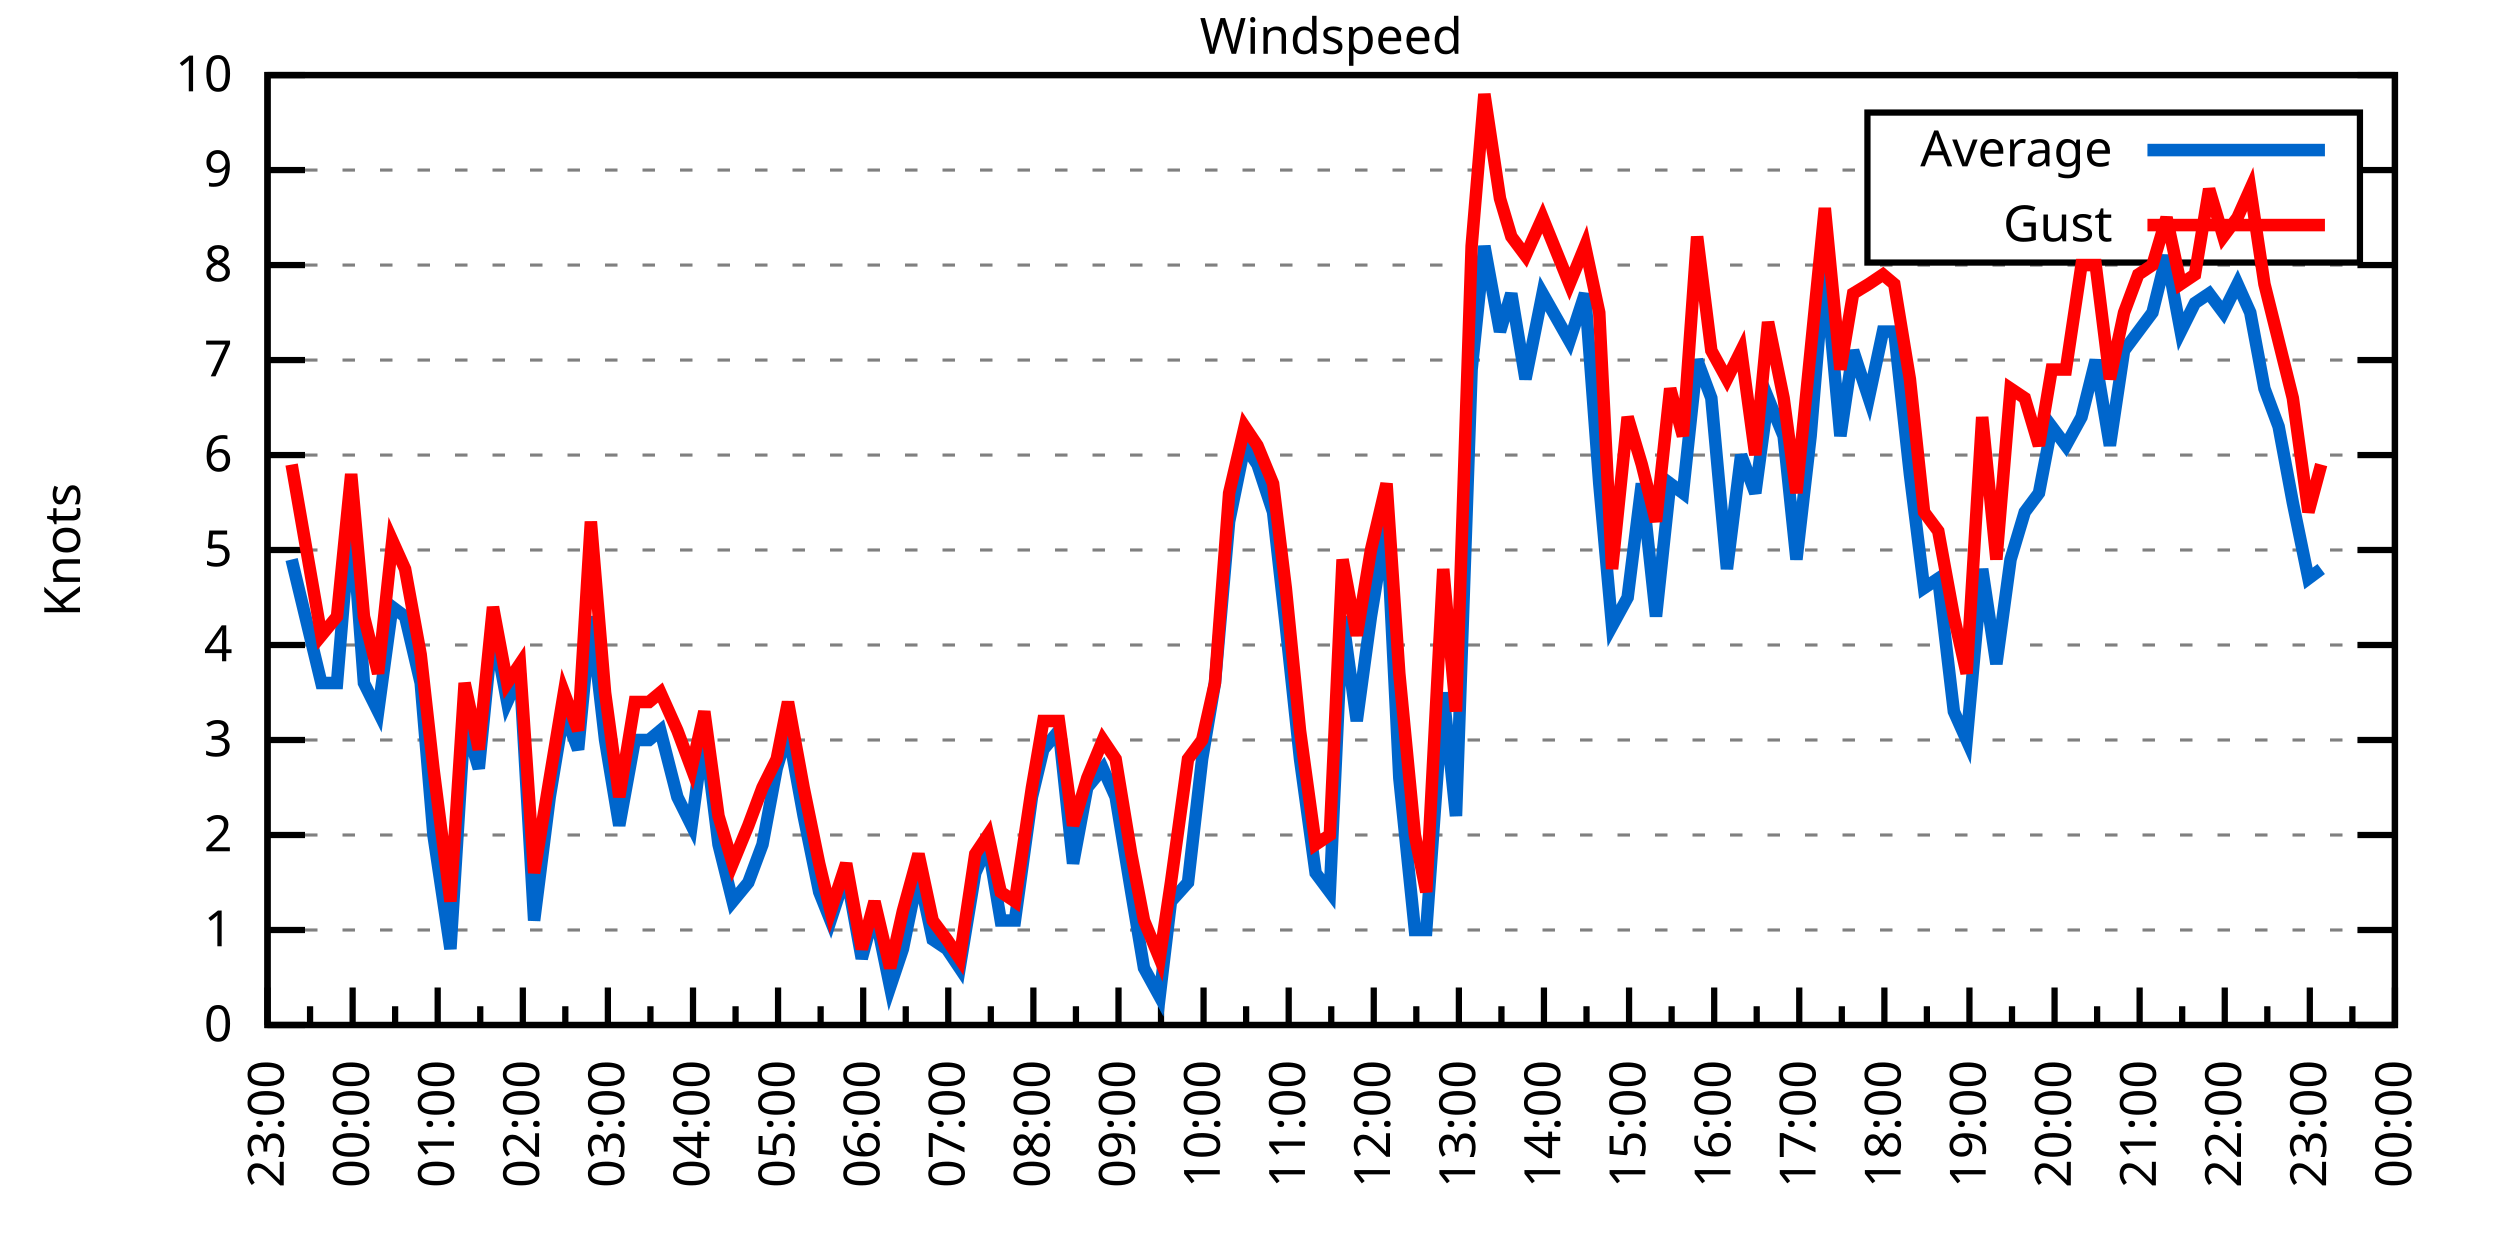
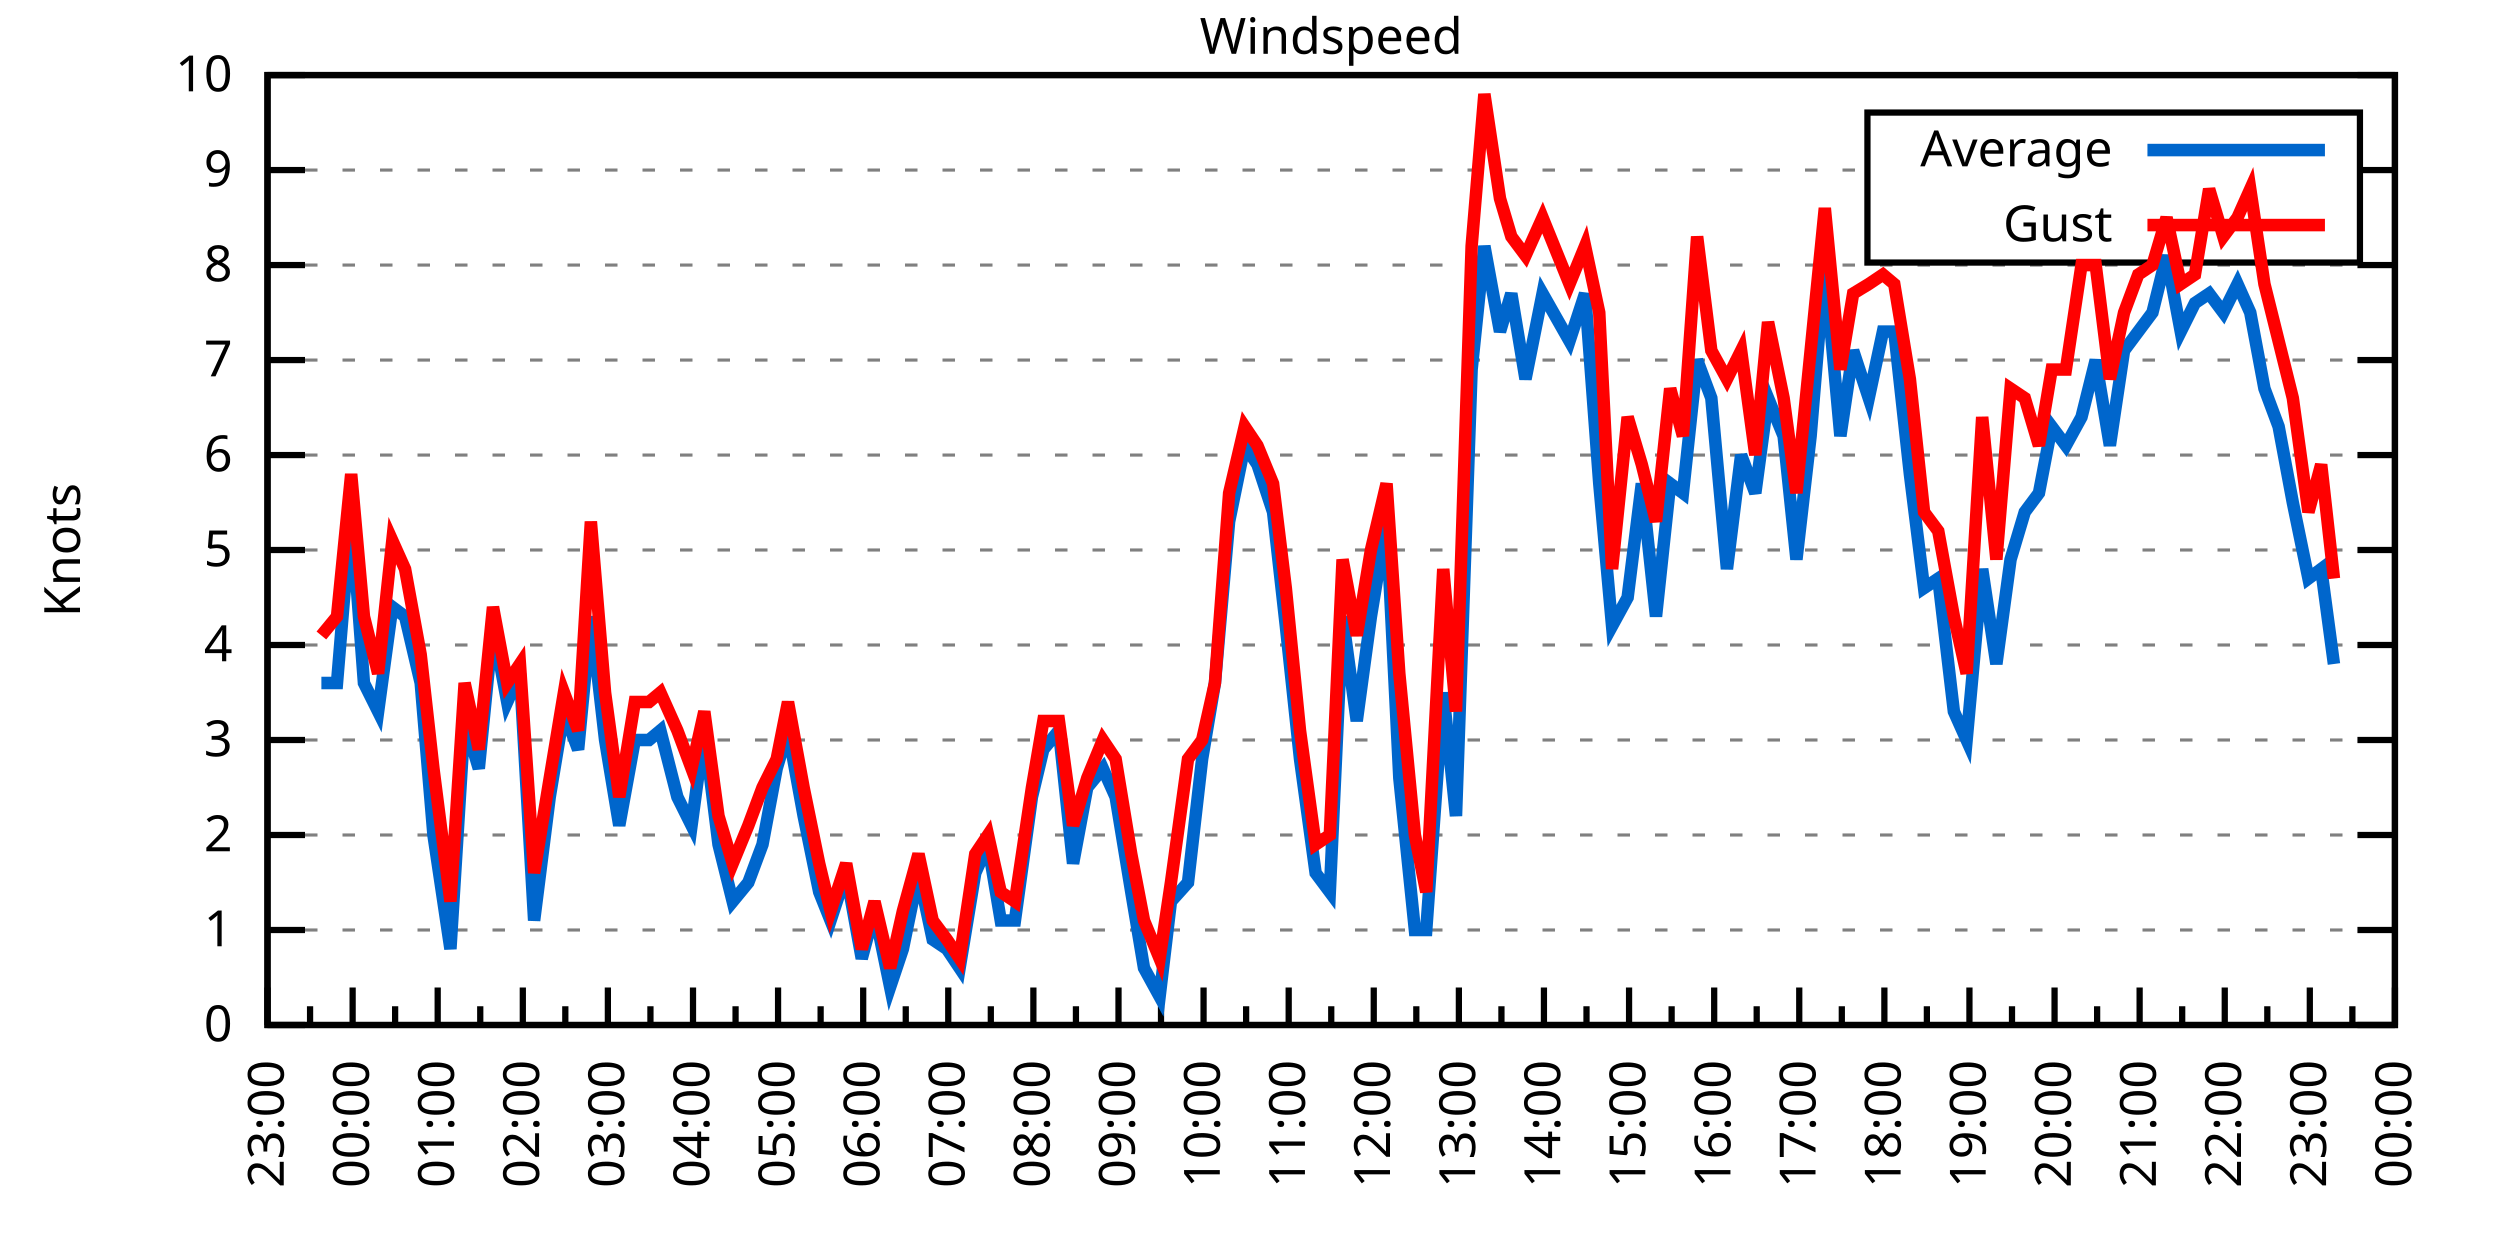
<svg xmlns="http://www.w3.org/2000/svg" xmlns:xlink="http://www.w3.org/1999/xlink" width="400" height="200" viewBox="0 0 400 200">
  <g id="gnuplot_canvas">
    <rect x="0" y="0" width="400" height="200" fill="none" />
    <defs>
      <circle id="gpDot" r="0.5" stroke-width="0.5" stroke="currentColor" />
      <path id="gpPt0" stroke-width="0.333" stroke="currentColor" d="M-1,0 h2 M0,-1 v2" />
      <path id="gpPt1" stroke-width="0.333" stroke="currentColor" d="M-1,-1 L1,1 M1,-1 L-1,1" />
      <path id="gpPt2" stroke-width="0.333" stroke="currentColor" d="M-1,0 L1,0 M0,-1 L0,1 M-1,-1 L1,1 M-1,1 L1,-1" />
      <rect id="gpPt3" stroke-width="0.333" stroke="currentColor" x="-1" y="-1" width="2" height="2" />
      <rect id="gpPt4" stroke-width="0.333" stroke="currentColor" fill="currentColor" x="-1" y="-1" width="2" height="2" />
      <circle id="gpPt5" stroke-width="0.333" stroke="currentColor" cx="0" cy="0" r="1" />
      <use xlink:href="#gpPt5" id="gpPt6" fill="currentColor" stroke="none" />
      <path id="gpPt7" stroke-width="0.333" stroke="currentColor" d="M0,-1.33 L-1.33,0.67 L1.33,0.67 z" />
      <use xlink:href="#gpPt7" id="gpPt8" fill="currentColor" stroke="none" />
      <use xlink:href="#gpPt7" id="gpPt9" stroke="currentColor" transform="rotate(180)" />
      <use xlink:href="#gpPt9" id="gpPt10" fill="currentColor" stroke="none" />
      <use xlink:href="#gpPt3" id="gpPt11" stroke="currentColor" transform="rotate(45)" />
      <use xlink:href="#gpPt11" id="gpPt12" fill="currentColor" stroke="none" />
      <path id="gpPt13" stroke-width="0.333" stroke="currentColor" d="M0,1.330 L1.265,0.411 L0.782,-1.067 L-0.782,-1.076 L-1.265,0.411 z" />
      <use xlink:href="#gpPt13" id="gpPt14" fill="currentColor" stroke="none" />
      <filter id="textbox" filterUnits="objectBoundingBox" x="0" y="0" height="1" width="1">
        <feFlood flood-color="white" flood-opacity="1" result="bgnd" />
        <feComposite in="SourceGraphic" in2="bgnd" operator="atop" />
      </filter>
      <filter id="greybox" filterUnits="objectBoundingBox" x="0" y="0" height="1" width="1">
        <feFlood flood-color="lightgrey" flood-opacity="1" result="grey" />
        <feComposite in="SourceGraphic" in2="grey" operator="atop" />
      </filter>
    </defs>
    <g fill="none" color="white" stroke="currentColor" stroke-width="1.00" stroke-linecap="butt" stroke-linejoin="miter">
</g>
    <g fill="none" color="black" stroke="currentColor" stroke-width="1.00" stroke-linecap="butt" stroke-linejoin="miter">
      <g stroke="none" shape-rendering="crispEdges">
        <polygon fill="rgb(255, 255, 255)" points="42.80,164.00 383.18,164.00 383.18,12.02 42.80,12.02 " />
      </g>
    </g>
    <g fill="none" color="black" stroke="currentColor" stroke-width="1.00" stroke-linecap="butt" stroke-linejoin="miter">
</g>
    <g fill="none" color="black" stroke="black" stroke-width="0.50" stroke-linecap="butt" stroke-linejoin="miter">
</g>
    <g fill="none" color="gray" stroke="currentColor" stroke-width="0.50" stroke-linecap="butt" stroke-linejoin="miter">
      <path stroke="gray" stroke-dasharray="2,4" class="gridline" d="M42.80,164.00 L383.19,164.00  " />
    </g>
    <g fill="none" color="gray" stroke="gray" stroke-width="1.00" stroke-linecap="butt" stroke-linejoin="miter">
</g>
    <g fill="none" color="black" stroke="currentColor" stroke-width="1.00" stroke-linecap="butt" stroke-linejoin="miter">
      <path stroke="black" d="M42.80,164.00 L48.80,164.00 M383.19,164.00 L377.19,164.00  " />
      <g transform="translate(37.20,166.60)" stroke="none" fill="black" font-family="Sans" font-size="8.00" text-anchor="end">
        <text>
          <tspan font-family="Sans"> 0</tspan>
        </text>
      </g>
    </g>
    <g fill="none" color="black" stroke="currentColor" stroke-width="1.00" stroke-linecap="butt" stroke-linejoin="miter">
</g>
    <g fill="none" color="black" stroke="black" stroke-width="0.50" stroke-linecap="butt" stroke-linejoin="miter">
</g>
    <g fill="none" color="gray" stroke="currentColor" stroke-width="0.50" stroke-linecap="butt" stroke-linejoin="miter">
      <path stroke="gray" stroke-dasharray="2,4" class="gridline" d="M42.80,148.80 L383.19,148.80  " />
    </g>
    <g fill="none" color="gray" stroke="gray" stroke-width="1.00" stroke-linecap="butt" stroke-linejoin="miter">
</g>
    <g fill="none" color="black" stroke="currentColor" stroke-width="1.00" stroke-linecap="butt" stroke-linejoin="miter">
      <path stroke="black" d="M42.80,148.80 L48.80,148.80 M383.19,148.80 L377.19,148.80  " />
      <g transform="translate(37.20,151.40)" stroke="none" fill="black" font-family="Sans" font-size="8.00" text-anchor="end">
        <text>
          <tspan font-family="Sans"> 1</tspan>
        </text>
      </g>
    </g>
    <g fill="none" color="black" stroke="currentColor" stroke-width="1.00" stroke-linecap="butt" stroke-linejoin="miter">
</g>
    <g fill="none" color="black" stroke="black" stroke-width="0.50" stroke-linecap="butt" stroke-linejoin="miter">
</g>
    <g fill="none" color="gray" stroke="currentColor" stroke-width="0.50" stroke-linecap="butt" stroke-linejoin="miter">
      <path stroke="gray" stroke-dasharray="2,4" class="gridline" d="M42.80,133.60 L383.19,133.60  " />
    </g>
    <g fill="none" color="gray" stroke="gray" stroke-width="1.00" stroke-linecap="butt" stroke-linejoin="miter">
</g>
    <g fill="none" color="black" stroke="currentColor" stroke-width="1.00" stroke-linecap="butt" stroke-linejoin="miter">
      <path stroke="black" d="M42.80,133.60 L48.80,133.60 M383.19,133.60 L377.19,133.60  " />
      <g transform="translate(37.20,136.20)" stroke="none" fill="black" font-family="Sans" font-size="8.00" text-anchor="end">
        <text>
          <tspan font-family="Sans"> 2</tspan>
        </text>
      </g>
    </g>
    <g fill="none" color="black" stroke="currentColor" stroke-width="1.00" stroke-linecap="butt" stroke-linejoin="miter">
</g>
    <g fill="none" color="black" stroke="black" stroke-width="0.50" stroke-linecap="butt" stroke-linejoin="miter">
</g>
    <g fill="none" color="gray" stroke="currentColor" stroke-width="0.50" stroke-linecap="butt" stroke-linejoin="miter">
      <path stroke="gray" stroke-dasharray="2,4" class="gridline" d="M42.80,118.40 L383.19,118.40  " />
    </g>
    <g fill="none" color="gray" stroke="gray" stroke-width="1.00" stroke-linecap="butt" stroke-linejoin="miter">
</g>
    <g fill="none" color="black" stroke="currentColor" stroke-width="1.00" stroke-linecap="butt" stroke-linejoin="miter">
      <path stroke="black" d="M42.80,118.40 L48.80,118.40 M383.19,118.40 L377.19,118.40  " />
      <g transform="translate(37.20,121.00)" stroke="none" fill="black" font-family="Sans" font-size="8.00" text-anchor="end">
        <text>
          <tspan font-family="Sans"> 3</tspan>
        </text>
      </g>
    </g>
    <g fill="none" color="black" stroke="currentColor" stroke-width="1.00" stroke-linecap="butt" stroke-linejoin="miter">
</g>
    <g fill="none" color="black" stroke="black" stroke-width="0.50" stroke-linecap="butt" stroke-linejoin="miter">
</g>
    <g fill="none" color="gray" stroke="currentColor" stroke-width="0.50" stroke-linecap="butt" stroke-linejoin="miter">
      <path stroke="gray" stroke-dasharray="2,4" class="gridline" d="M42.80,103.20 L383.19,103.20  " />
    </g>
    <g fill="none" color="gray" stroke="gray" stroke-width="1.00" stroke-linecap="butt" stroke-linejoin="miter">
</g>
    <g fill="none" color="black" stroke="currentColor" stroke-width="1.00" stroke-linecap="butt" stroke-linejoin="miter">
      <path stroke="black" d="M42.80,103.20 L48.80,103.20 M383.19,103.20 L377.19,103.20  " />
      <g transform="translate(37.20,105.80)" stroke="none" fill="black" font-family="Sans" font-size="8.00" text-anchor="end">
        <text>
          <tspan font-family="Sans"> 4</tspan>
        </text>
      </g>
    </g>
    <g fill="none" color="black" stroke="currentColor" stroke-width="1.00" stroke-linecap="butt" stroke-linejoin="miter">
</g>
    <g fill="none" color="black" stroke="black" stroke-width="0.50" stroke-linecap="butt" stroke-linejoin="miter">
</g>
    <g fill="none" color="gray" stroke="currentColor" stroke-width="0.50" stroke-linecap="butt" stroke-linejoin="miter">
      <path stroke="gray" stroke-dasharray="2,4" class="gridline" d="M42.80,88.00 L383.19,88.00  " />
    </g>
    <g fill="none" color="gray" stroke="gray" stroke-width="1.00" stroke-linecap="butt" stroke-linejoin="miter">
</g>
    <g fill="none" color="black" stroke="currentColor" stroke-width="1.00" stroke-linecap="butt" stroke-linejoin="miter">
      <path stroke="black" d="M42.80,88.00 L48.80,88.00 M383.19,88.00 L377.19,88.00  " />
      <g transform="translate(37.20,90.60)" stroke="none" fill="black" font-family="Sans" font-size="8.00" text-anchor="end">
        <text>
          <tspan font-family="Sans"> 5</tspan>
        </text>
      </g>
    </g>
    <g fill="none" color="black" stroke="currentColor" stroke-width="1.00" stroke-linecap="butt" stroke-linejoin="miter">
</g>
    <g fill="none" color="black" stroke="black" stroke-width="0.50" stroke-linecap="butt" stroke-linejoin="miter">
</g>
    <g fill="none" color="gray" stroke="currentColor" stroke-width="0.50" stroke-linecap="butt" stroke-linejoin="miter">
      <path stroke="gray" stroke-dasharray="2,4" class="gridline" d="M42.80,72.81 L383.19,72.81  " />
    </g>
    <g fill="none" color="gray" stroke="gray" stroke-width="1.00" stroke-linecap="butt" stroke-linejoin="miter">
</g>
    <g fill="none" color="black" stroke="currentColor" stroke-width="1.00" stroke-linecap="butt" stroke-linejoin="miter">
      <path stroke="black" d="M42.80,72.81 L48.80,72.81 M383.19,72.81 L377.19,72.81  " />
      <g transform="translate(37.20,75.41)" stroke="none" fill="black" font-family="Sans" font-size="8.00" text-anchor="end">
        <text>
          <tspan font-family="Sans"> 6</tspan>
        </text>
      </g>
    </g>
    <g fill="none" color="black" stroke="currentColor" stroke-width="1.00" stroke-linecap="butt" stroke-linejoin="miter">
</g>
    <g fill="none" color="black" stroke="black" stroke-width="0.50" stroke-linecap="butt" stroke-linejoin="miter">
</g>
    <g fill="none" color="gray" stroke="currentColor" stroke-width="0.50" stroke-linecap="butt" stroke-linejoin="miter">
      <path stroke="gray" stroke-dasharray="2,4" class="gridline" d="M42.80,57.61 L383.19,57.61  " />
    </g>
    <g fill="none" color="gray" stroke="gray" stroke-width="1.00" stroke-linecap="butt" stroke-linejoin="miter">
</g>
    <g fill="none" color="black" stroke="currentColor" stroke-width="1.00" stroke-linecap="butt" stroke-linejoin="miter">
      <path stroke="black" d="M42.80,57.61 L48.80,57.61 M383.19,57.61 L377.19,57.61  " />
      <g transform="translate(37.20,60.21)" stroke="none" fill="black" font-family="Sans" font-size="8.00" text-anchor="end">
        <text>
          <tspan font-family="Sans"> 7</tspan>
        </text>
      </g>
    </g>
    <g fill="none" color="black" stroke="currentColor" stroke-width="1.00" stroke-linecap="butt" stroke-linejoin="miter">
</g>
    <g fill="none" color="black" stroke="black" stroke-width="0.50" stroke-linecap="butt" stroke-linejoin="miter">
</g>
    <g fill="none" color="gray" stroke="currentColor" stroke-width="0.50" stroke-linecap="butt" stroke-linejoin="miter">
      <path stroke="gray" stroke-dasharray="2,4" class="gridline" d="M42.80,42.41 L383.19,42.41  " />
    </g>
    <g fill="none" color="gray" stroke="gray" stroke-width="1.00" stroke-linecap="butt" stroke-linejoin="miter">
</g>
    <g fill="none" color="black" stroke="currentColor" stroke-width="1.00" stroke-linecap="butt" stroke-linejoin="miter">
      <path stroke="black" d="M42.80,42.41 L48.80,42.41 M383.19,42.41 L377.19,42.41  " />
      <g transform="translate(37.20,45.01)" stroke="none" fill="black" font-family="Sans" font-size="8.00" text-anchor="end">
        <text>
          <tspan font-family="Sans"> 8</tspan>
        </text>
      </g>
    </g>
    <g fill="none" color="black" stroke="currentColor" stroke-width="1.00" stroke-linecap="butt" stroke-linejoin="miter">
</g>
    <g fill="none" color="black" stroke="black" stroke-width="0.50" stroke-linecap="butt" stroke-linejoin="miter">
</g>
    <g fill="none" color="gray" stroke="currentColor" stroke-width="0.50" stroke-linecap="butt" stroke-linejoin="miter">
      <path stroke="gray" stroke-dasharray="2,4" class="gridline" d="M42.80,27.21 L298.79,27.21 M377.59,27.21 L383.19,27.21  " />
    </g>
    <g fill="none" color="gray" stroke="gray" stroke-width="1.00" stroke-linecap="butt" stroke-linejoin="miter">
</g>
    <g fill="none" color="black" stroke="currentColor" stroke-width="1.00" stroke-linecap="butt" stroke-linejoin="miter">
      <path stroke="black" d="M42.80,27.21 L48.80,27.21 M383.19,27.21 L377.19,27.21  " />
      <g transform="translate(37.20,29.81)" stroke="none" fill="black" font-family="Sans" font-size="8.00" text-anchor="end">
        <text>
          <tspan font-family="Sans"> 9</tspan>
        </text>
      </g>
    </g>
    <g fill="none" color="black" stroke="currentColor" stroke-width="1.00" stroke-linecap="butt" stroke-linejoin="miter">
</g>
    <g fill="none" color="black" stroke="black" stroke-width="0.50" stroke-linecap="butt" stroke-linejoin="miter">
</g>
    <g fill="none" color="gray" stroke="currentColor" stroke-width="0.50" stroke-linecap="butt" stroke-linejoin="miter">
      <path stroke="gray" stroke-dasharray="2,4" class="gridline" d="M42.80,12.01 L383.19,12.01  " />
    </g>
    <g fill="none" color="gray" stroke="gray" stroke-width="1.00" stroke-linecap="butt" stroke-linejoin="miter">
</g>
    <g fill="none" color="black" stroke="currentColor" stroke-width="1.00" stroke-linecap="butt" stroke-linejoin="miter">
      <path stroke="black" d="M42.80,12.01 L48.80,12.01 M383.19,12.01 L377.19,12.01  " />
      <g transform="translate(37.20,14.61)" stroke="none" fill="black" font-family="Sans" font-size="8.00" text-anchor="end">
        <text>
          <tspan font-family="Sans"> 10</tspan>
        </text>
      </g>
    </g>
    <g fill="none" color="black" stroke="currentColor" stroke-width="1.00" stroke-linecap="butt" stroke-linejoin="miter">
      <path stroke="black" d="M42.80,164.00 L42.80,158.00  " />
      <g transform="translate(45.40,169.60) rotate(270)" stroke="none" fill="black" font-family="Sans" font-size="8.00" text-anchor="end">
        <text>
          <tspan font-family="Sans">23:00</tspan>
        </text>
      </g>
    </g>
    <g fill="none" color="black" stroke="currentColor" stroke-width="1.00" stroke-linecap="butt" stroke-linejoin="miter">
      <path stroke="black" d="M49.61,164.00 L49.61,161.00 M56.42,164.00 L56.42,158.00  " />
      <g transform="translate(59.02,169.60) rotate(270)" stroke="none" fill="black" font-family="Sans" font-size="8.00" text-anchor="end">
        <text>
          <tspan font-family="Sans">00:00</tspan>
        </text>
      </g>
    </g>
    <g fill="none" color="black" stroke="currentColor" stroke-width="1.00" stroke-linecap="butt" stroke-linejoin="miter">
      <path stroke="black" d="M63.22,164.00 L63.22,161.00 M70.03,164.00 L70.03,158.00  " />
      <g transform="translate(72.63,169.60) rotate(270)" stroke="none" fill="black" font-family="Sans" font-size="8.00" text-anchor="end">
        <text>
          <tspan font-family="Sans">01:00</tspan>
        </text>
      </g>
    </g>
    <g fill="none" color="black" stroke="currentColor" stroke-width="1.00" stroke-linecap="butt" stroke-linejoin="miter">
      <path stroke="black" d="M76.84,164.00 L76.84,161.00 M83.65,164.00 L83.65,158.00  " />
      <g transform="translate(86.25,169.60) rotate(270)" stroke="none" fill="black" font-family="Sans" font-size="8.00" text-anchor="end">
        <text>
          <tspan font-family="Sans">02:00</tspan>
        </text>
      </g>
    </g>
    <g fill="none" color="black" stroke="currentColor" stroke-width="1.00" stroke-linecap="butt" stroke-linejoin="miter">
      <path stroke="black" d="M90.45,164.00 L90.45,161.00 M97.26,164.00 L97.26,158.00  " />
      <g transform="translate(99.86,169.60) rotate(270)" stroke="none" fill="black" font-family="Sans" font-size="8.00" text-anchor="end">
        <text>
          <tspan font-family="Sans">03:00</tspan>
        </text>
      </g>
    </g>
    <g fill="none" color="black" stroke="currentColor" stroke-width="1.00" stroke-linecap="butt" stroke-linejoin="miter">
      <path stroke="black" d="M104.07,164.00 L104.07,161.00 M110.88,164.00 L110.88,158.00  " />
      <g transform="translate(113.48,169.60) rotate(270)" stroke="none" fill="black" font-family="Sans" font-size="8.00" text-anchor="end">
        <text>
          <tspan font-family="Sans">04:00</tspan>
        </text>
      </g>
    </g>
    <g fill="none" color="black" stroke="currentColor" stroke-width="1.00" stroke-linecap="butt" stroke-linejoin="miter">
      <path stroke="black" d="M117.69,164.00 L117.69,161.00 M124.49,164.00 L124.49,158.00  " />
      <g transform="translate(127.09,169.60) rotate(270)" stroke="none" fill="black" font-family="Sans" font-size="8.00" text-anchor="end">
        <text>
          <tspan font-family="Sans">05:00</tspan>
        </text>
      </g>
    </g>
    <g fill="none" color="black" stroke="currentColor" stroke-width="1.00" stroke-linecap="butt" stroke-linejoin="miter">
      <path stroke="black" d="M131.30,164.00 L131.30,161.00 M138.11,164.00 L138.11,158.00  " />
      <g transform="translate(140.71,169.60) rotate(270)" stroke="none" fill="black" font-family="Sans" font-size="8.00" text-anchor="end">
        <text>
          <tspan font-family="Sans">06:00</tspan>
        </text>
      </g>
    </g>
    <g fill="none" color="black" stroke="currentColor" stroke-width="1.00" stroke-linecap="butt" stroke-linejoin="miter">
      <path stroke="black" d="M144.92,164.00 L144.92,161.00 M151.72,164.00 L151.72,158.00  " />
      <g transform="translate(154.32,169.60) rotate(270)" stroke="none" fill="black" font-family="Sans" font-size="8.00" text-anchor="end">
        <text>
          <tspan font-family="Sans">07:00</tspan>
        </text>
      </g>
    </g>
    <g fill="none" color="black" stroke="currentColor" stroke-width="1.00" stroke-linecap="butt" stroke-linejoin="miter">
      <path stroke="black" d="M158.53,164.00 L158.53,161.00 M165.34,164.00 L165.34,158.00  " />
      <g transform="translate(167.94,169.60) rotate(270)" stroke="none" fill="black" font-family="Sans" font-size="8.00" text-anchor="end">
        <text>
          <tspan font-family="Sans">08:00</tspan>
        </text>
      </g>
    </g>
    <g fill="none" color="black" stroke="currentColor" stroke-width="1.00" stroke-linecap="butt" stroke-linejoin="miter">
      <path stroke="black" d="M172.15,164.00 L172.15,161.00 M178.96,164.00 L178.96,158.00  " />
      <g transform="translate(181.56,169.60) rotate(270)" stroke="none" fill="black" font-family="Sans" font-size="8.00" text-anchor="end">
        <text>
          <tspan font-family="Sans">09:00</tspan>
        </text>
      </g>
    </g>
    <g fill="none" color="black" stroke="currentColor" stroke-width="1.00" stroke-linecap="butt" stroke-linejoin="miter">
      <path stroke="black" d="M185.76,164.00 L185.76,161.00 M192.57,164.00 L192.57,158.00  " />
      <g transform="translate(195.17,169.60) rotate(270)" stroke="none" fill="black" font-family="Sans" font-size="8.00" text-anchor="end">
        <text>
          <tspan font-family="Sans">10:00</tspan>
        </text>
      </g>
    </g>
    <g fill="none" color="black" stroke="currentColor" stroke-width="1.00" stroke-linecap="butt" stroke-linejoin="miter">
      <path stroke="black" d="M199.38,164.00 L199.38,161.00 M206.19,164.00 L206.19,158.00  " />
      <g transform="translate(208.79,169.60) rotate(270)" stroke="none" fill="black" font-family="Sans" font-size="8.00" text-anchor="end">
        <text>
          <tspan font-family="Sans">11:00</tspan>
        </text>
      </g>
    </g>
    <g fill="none" color="black" stroke="currentColor" stroke-width="1.00" stroke-linecap="butt" stroke-linejoin="miter">
      <path stroke="black" d="M213.00,164.00 L213.00,161.00 M219.80,164.00 L219.80,158.00  " />
      <g transform="translate(222.40,169.60) rotate(270)" stroke="none" fill="black" font-family="Sans" font-size="8.00" text-anchor="end">
        <text>
          <tspan font-family="Sans">12:00</tspan>
        </text>
      </g>
    </g>
    <g fill="none" color="black" stroke="currentColor" stroke-width="1.00" stroke-linecap="butt" stroke-linejoin="miter">
      <path stroke="black" d="M226.61,164.00 L226.61,161.00 M233.42,164.00 L233.42,158.00  " />
      <g transform="translate(236.02,169.60) rotate(270)" stroke="none" fill="black" font-family="Sans" font-size="8.00" text-anchor="end">
        <text>
          <tspan font-family="Sans">13:00</tspan>
        </text>
      </g>
    </g>
    <g fill="none" color="black" stroke="currentColor" stroke-width="1.00" stroke-linecap="butt" stroke-linejoin="miter">
      <path stroke="black" d="M240.23,164.00 L240.23,161.00 M247.03,164.00 L247.03,158.00  " />
      <g transform="translate(249.63,169.60) rotate(270)" stroke="none" fill="black" font-family="Sans" font-size="8.00" text-anchor="end">
        <text>
          <tspan font-family="Sans">14:00</tspan>
        </text>
      </g>
    </g>
    <g fill="none" color="black" stroke="currentColor" stroke-width="1.00" stroke-linecap="butt" stroke-linejoin="miter">
      <path stroke="black" d="M253.84,164.00 L253.84,161.00 M260.65,164.00 L260.65,158.00  " />
      <g transform="translate(263.25,169.60) rotate(270)" stroke="none" fill="black" font-family="Sans" font-size="8.00" text-anchor="end">
        <text>
          <tspan font-family="Sans">15:00</tspan>
        </text>
      </g>
    </g>
    <g fill="none" color="black" stroke="currentColor" stroke-width="1.00" stroke-linecap="butt" stroke-linejoin="miter">
      <path stroke="black" d="M267.46,164.00 L267.46,161.00 M274.27,164.00 L274.27,158.00  " />
      <g transform="translate(276.87,169.60) rotate(270)" stroke="none" fill="black" font-family="Sans" font-size="8.00" text-anchor="end">
        <text>
          <tspan font-family="Sans">16:00</tspan>
        </text>
      </g>
    </g>
    <g fill="none" color="black" stroke="currentColor" stroke-width="1.00" stroke-linecap="butt" stroke-linejoin="miter">
      <path stroke="black" d="M281.07,164.00 L281.07,161.00 M287.88,164.00 L287.88,158.00  " />
      <g transform="translate(290.48,169.60) rotate(270)" stroke="none" fill="black" font-family="Sans" font-size="8.00" text-anchor="end">
        <text>
          <tspan font-family="Sans">17:00</tspan>
        </text>
      </g>
    </g>
    <g fill="none" color="black" stroke="currentColor" stroke-width="1.00" stroke-linecap="butt" stroke-linejoin="miter">
      <path stroke="black" d="M294.69,164.00 L294.69,161.00 M301.50,164.00 L301.50,158.00  " />
      <g transform="translate(304.10,169.60) rotate(270)" stroke="none" fill="black" font-family="Sans" font-size="8.00" text-anchor="end">
        <text>
          <tspan font-family="Sans">18:00</tspan>
        </text>
      </g>
    </g>
    <g fill="none" color="black" stroke="currentColor" stroke-width="1.00" stroke-linecap="butt" stroke-linejoin="miter">
      <path stroke="black" d="M308.30,164.00 L308.30,161.00 M315.11,164.00 L315.11,158.00  " />
      <g transform="translate(317.71,169.60) rotate(270)" stroke="none" fill="black" font-family="Sans" font-size="8.00" text-anchor="end">
        <text>
          <tspan font-family="Sans">19:00</tspan>
        </text>
      </g>
    </g>
    <g fill="none" color="black" stroke="currentColor" stroke-width="1.00" stroke-linecap="butt" stroke-linejoin="miter">
      <path stroke="black" d="M321.92,164.00 L321.92,161.00 M328.73,164.00 L328.73,158.00  " />
      <g transform="translate(331.33,169.60) rotate(270)" stroke="none" fill="black" font-family="Sans" font-size="8.00" text-anchor="end">
        <text>
          <tspan font-family="Sans">20:00</tspan>
        </text>
      </g>
    </g>
    <g fill="none" color="black" stroke="currentColor" stroke-width="1.00" stroke-linecap="butt" stroke-linejoin="miter">
      <path stroke="black" d="M335.54,164.00 L335.54,161.00 M342.34,164.00 L342.34,158.00  " />
      <g transform="translate(344.94,169.60) rotate(270)" stroke="none" fill="black" font-family="Sans" font-size="8.00" text-anchor="end">
        <text>
          <tspan font-family="Sans">21:00</tspan>
        </text>
      </g>
    </g>
    <g fill="none" color="black" stroke="currentColor" stroke-width="1.00" stroke-linecap="butt" stroke-linejoin="miter">
      <path stroke="black" d="M349.15,164.00 L349.15,161.00 M355.96,164.00 L355.96,158.00  " />
      <g transform="translate(358.56,169.60) rotate(270)" stroke="none" fill="black" font-family="Sans" font-size="8.00" text-anchor="end">
        <text>
          <tspan font-family="Sans">22:00</tspan>
        </text>
      </g>
    </g>
    <g fill="none" color="black" stroke="currentColor" stroke-width="1.00" stroke-linecap="butt" stroke-linejoin="miter">
      <path stroke="black" d="M362.77,164.00 L362.77,161.00 M369.57,164.00 L369.57,158.00  " />
      <g transform="translate(372.17,169.60) rotate(270)" stroke="none" fill="black" font-family="Sans" font-size="8.00" text-anchor="end">
        <text>
          <tspan font-family="Sans">23:00</tspan>
        </text>
      </g>
    </g>
    <g fill="none" color="black" stroke="currentColor" stroke-width="1.00" stroke-linecap="butt" stroke-linejoin="miter">
      <path stroke="black" d="M376.38,164.00 L376.38,161.00 M383.19,164.00 L383.19,158.00  " />
      <g transform="translate(385.79,169.60) rotate(270)" stroke="none" fill="black" font-family="Sans" font-size="8.00" text-anchor="end">
        <text>
          <tspan font-family="Sans">00:00</tspan>
        </text>
      </g>
    </g>
    <g fill="none" color="black" stroke="currentColor" stroke-width="1.00" stroke-linecap="butt" stroke-linejoin="miter">
</g>
    <g fill="none" color="black" stroke="currentColor" stroke-width="1.00" stroke-linecap="butt" stroke-linejoin="miter">
      <path stroke="black" d="M42.80,12.01 L42.80,164.00 L383.19,164.00 L383.19,12.01 L42.80,12.01 Z  " />
    </g>
    <g fill="none" color="black" stroke="currentColor" stroke-width="1.00" stroke-linecap="butt" stroke-linejoin="miter">
      <g transform="translate(12.80,88.01) rotate(270)" stroke="none" fill="black" font-family="Sans" font-size="8.00" text-anchor="middle">
        <text>
          <tspan font-family="Sans">Knots</tspan>
        </text>
      </g>
    </g>
    <g fill="none" color="black" stroke="currentColor" stroke-width="1.00" stroke-linecap="butt" stroke-linejoin="miter">
</g>
    <g fill="none" color="black" stroke="currentColor" stroke-width="1.00" stroke-linecap="butt" stroke-linejoin="miter">
      <path stroke="black" d="M298.79,42.01 L298.79,18.01 L377.59,18.01 L377.59,42.01 L298.79,42.01 Z  " />
    </g>
    <g id="Windspeed_plot_1">
      <g fill="none" color="white" stroke="black" stroke-width="2.00" stroke-linecap="butt" stroke-linejoin="miter">
</g>
      <g fill="none" color="black" stroke="currentColor" stroke-width="2.00" stroke-linecap="butt" stroke-linejoin="miter">
        <g transform="translate(337.99,26.61)" stroke="none" fill="black" font-family="Sans" font-size="8.00" text-anchor="end">
          <text>
            <tspan font-family="Sans">Average</tspan>
          </text>
        </g>
      </g>
      <g fill="none" color="black" stroke="currentColor" stroke-width="2.00" stroke-linecap="butt" stroke-linejoin="miter">
-         <path stroke="rgb(  0, 102, 204)" d="M343.59,24.01 L371.99,24.01 M46.66,89.52 L51.42,109.28 L53.92,109.28 L56.19,81.93 L58.23,109.28 L60.50,113.84   L62.77,97.12 L64.81,98.64 L67.31,109.28 L69.35,133.60 L72.07,151.84 L74.34,115.36 L76.61,122.96 L78.88,100.16   L81.15,112.32 L83.19,107.76 L85.46,147.28 L87.96,127.52 L90.23,113.84 L92.50,119.92 L94.54,98.64 L96.81,118.40   L99.08,132.08 L101.57,118.40 L103.84,118.40 L105.66,116.88 L108.38,127.52 L110.65,132.08 L112.69,116.88 L114.96,135.12   L117.23,144.24 L119.73,141.20 L122.00,135.12 L124.27,122.96 L126.08,116.88 L128.58,130.56 L131.07,142.72 L132.89,147.28   L135.39,139.68 L137.88,153.36 L139.92,145.76 L142.42,157.92 L144.46,151.84 L146.96,139.68 L149.23,150.32 L151.50,151.84   L153.54,154.88 L156.04,139.68 L158.08,135.12 L160.12,147.28 L162.39,147.28 L165.11,127.52 L166.93,119.92 L169.43,116.88   L171.69,138.16 L173.96,126.00 L176.46,122.96 L178.50,127.52 L181.00,142.72 L183.04,154.88 L185.54,159.44 L187.35,144.24   L190.08,141.20 L192.34,121.44 L194.39,109.28 L196.66,83.45 L199.15,71.29 L201.19,74.33 L203.69,81.93 L205.73,100.16   L208.00,121.44 L210.50,139.68 L212.77,142.72 L214.81,98.64 L217.08,115.36 L219.35,98.64 L221.85,83.45 L223.89,124.48   L226.38,148.80 L228.20,148.80 L230.92,110.80 L232.96,130.56 L235.46,59.13 L237.50,39.37 L240.00,53.05 L241.81,46.97   L244.08,60.65 L246.81,46.97 L251.12,54.57 L253.61,46.97 L255.88,77.37 L257.93,100.16 L260.42,95.60 L262.69,77.37   L264.96,98.64 L267.23,77.37 L269.27,78.89 L271.54,57.61 L273.81,63.69 L276.31,91.04 L278.58,72.81 L280.85,78.89   L282.89,63.69 L285.38,69.77 L287.43,89.52 L289.70,69.77 L291.97,42.41 L294.46,69.77 L296.50,56.09 L299.00,63.69   L301.27,53.05 L303.08,53.05 L305.58,75.85 L307.85,94.08 L310.12,92.56 L312.62,113.84 L314.66,118.40 L317.15,91.04   L319.42,106.24 L321.69,89.52 L323.96,81.93 L326.23,78.89 L328.27,68.25 L330.54,71.29 L333.04,66.73 L335.31,57.61   L337.58,71.29 L339.85,56.09 L342.12,53.05 L344.39,50.01 L346.65,40.89 L348.92,53.05 L351.19,48.49 L353.46,46.97   L355.73,50.01 L358.00,45.45 L360.04,50.01 L362.31,62.17 L364.58,68.25 L366.85,80.41 L369.35,92.56 L371.39,91.04    " />
+         <path stroke="rgb(  0, 102, 204)" d="M343.59,24.01 L371.99,24.01 M51.42,109.28 L53.92,109.28 L56.19,81.93 L58.23,109.28 L60.50,113.84 L62.77,97.12   L64.81,98.64 L67.31,109.28 L69.35,133.60 L72.07,151.84 L74.34,115.36 L76.61,122.96 L78.88,100.16 L81.15,112.32   L83.19,107.76 L85.46,147.28 L87.96,127.52 L90.23,113.84 L92.50,119.92 L94.54,98.64 L96.81,118.40 L99.08,132.08   L101.57,118.40 L103.84,118.40 L105.66,116.88 L108.38,127.52 L110.65,132.08 L112.69,116.88 L114.96,135.12 L117.23,144.24   L119.73,141.20 L122.00,135.12 L124.27,122.96 L126.08,116.88 L128.58,130.56 L131.07,142.72 L132.89,147.28 L135.39,139.68   L137.88,153.36 L139.92,145.76 L142.42,157.92 L144.46,151.84 L146.96,139.68 L149.23,150.32 L151.50,151.84 L153.54,154.88   L156.04,139.68 L158.08,135.12 L160.12,147.28 L162.39,147.28 L165.11,127.52 L166.93,119.92 L169.43,116.88 L171.69,138.16   L173.96,126.00 L176.46,122.96 L178.50,127.52 L181.00,142.72 L183.04,154.88 L185.54,159.44 L187.35,144.24 L190.08,141.20   L192.34,121.44 L194.39,109.28 L196.66,83.45 L199.15,71.29 L201.19,74.33 L203.69,81.93 L205.73,100.16 L208.00,121.44   L210.50,139.68 L212.77,142.72 L214.81,98.64 L217.08,115.36 L219.35,98.64 L221.85,83.45 L223.89,124.48 L226.38,148.80   L228.20,148.80 L230.92,110.80 L232.96,130.56 L235.46,59.13 L237.50,39.37 L240.00,53.05 L241.81,46.97 L244.08,60.65   L246.81,46.97 L251.12,54.57 L253.61,46.97 L255.88,77.37 L257.93,100.16 L260.42,95.60 L262.69,77.37 L264.96,98.64   L267.23,77.37 L269.27,78.89 L271.54,57.61 L273.81,63.69 L276.31,91.04 L278.58,72.81 L280.85,78.89 L282.89,63.69   L285.38,69.77 L287.43,89.52 L289.70,69.77 L291.97,42.41 L294.46,69.77 L296.50,56.09 L299.00,63.69 L301.27,53.05   L303.08,53.05 L305.58,75.85 L307.85,94.08 L310.12,92.56 L312.62,113.84 L314.66,118.40 L317.15,91.04 L319.42,106.24   L321.69,89.52 L323.96,81.93 L326.23,78.89 L328.27,68.25 L330.54,71.29 L333.04,66.73 L335.31,57.61 L337.58,71.29   L339.85,56.09 L342.12,53.05 L344.39,50.01 L346.65,40.89 L348.92,53.05 L351.19,48.49 L353.46,46.97 L355.73,50.01   L358.00,45.45 L360.04,50.01 L362.31,62.17 L364.58,68.25 L366.85,80.41 L369.35,92.56 L371.39,91.04 L373.43,106.24    " />
      </g>
    </g>
    <g id="Windspeed_plot_2">
      <g fill="none" color="black" stroke="currentColor" stroke-width="2.00" stroke-linecap="butt" stroke-linejoin="miter">
        <g transform="translate(337.99,38.61)" stroke="none" fill="black" font-family="Sans" font-size="8.00" text-anchor="end">
          <text>
            <tspan font-family="Sans">Gust</tspan>
          </text>
        </g>
      </g>
      <g fill="none" color="black" stroke="currentColor" stroke-width="2.00" stroke-linecap="butt" stroke-linejoin="miter">
-         <path stroke="rgb(255,   0,   0)" d="M343.59,36.01 L371.99,36.01 M46.66,74.33 L51.42,101.68 L53.92,98.64 L56.19,75.85 L58.23,98.64 L60.50,107.76   L62.77,86.49 L64.81,91.04 L67.31,104.72 L69.35,122.96 L72.07,144.24 L74.34,109.28 L76.61,119.92 L78.88,97.12   L81.15,109.28 L83.19,106.24 L85.46,139.68 L87.96,124.48 L90.23,110.80 L92.50,116.88 L94.54,83.45 L96.81,110.80   L99.08,127.52 L101.57,112.32 L103.84,112.32 L105.66,110.80 L108.38,116.88 L110.65,122.96 L112.69,113.84 L114.96,130.56   L117.23,138.16 L119.73,132.08 L122.00,126.00 L124.27,121.44 L126.08,112.32 L128.58,126.00 L131.07,138.16 L132.89,145.76   L135.39,138.16 L137.88,151.84 L139.92,144.24 L142.42,154.88 L144.46,145.76 L146.96,136.64 L149.23,147.28 L151.50,150.32   L153.54,153.36 L156.04,136.64 L158.08,133.60 L160.12,142.72 L162.39,144.24 L165.11,126.00 L166.93,115.36 L169.43,115.36   L171.69,132.08 L173.96,124.48 L176.46,118.40 L178.50,121.44 L181.00,136.64 L183.04,147.28 L185.54,153.36 L187.35,141.20   L190.08,121.44 L192.34,118.40 L194.39,109.28 L196.66,78.89 L199.15,68.25 L201.19,71.29 L203.69,77.37 L205.73,94.08   L208.00,116.88 L210.50,135.12 L212.77,133.60 L214.81,89.52 L217.08,101.68 L219.35,88.00 L221.85,77.37 L223.89,107.76   L226.38,133.60 L228.20,142.72 L230.92,91.04 L232.96,113.84 L235.46,39.37 L237.50,15.05 L240.00,31.77 L241.81,37.85   L244.08,40.89 L246.81,34.81 L251.12,45.45 L253.61,39.37 L255.88,50.01 L257.93,91.04 L260.42,66.73 L262.69,74.33   L264.96,83.45 L267.23,62.17 L269.27,69.77 L271.54,37.85 L273.81,56.09 L276.31,60.65 L278.58,56.09 L280.85,72.81   L282.89,51.53 L285.38,63.69 L287.43,78.89 L289.70,56.09 L291.97,33.29 L294.46,59.13 L296.50,46.97 L299.00,45.45   L301.27,43.93 L303.08,45.45 L305.58,60.65 L307.85,81.93 L310.12,84.97 L312.62,98.64 L314.66,107.76 L317.15,66.73   L319.42,89.52 L321.69,62.17 L323.96,63.69 L326.23,71.29 L328.27,59.13 L330.54,59.13 L333.04,42.41 L335.31,42.41   L337.58,60.65 L339.85,50.01 L342.12,43.93 L344.39,42.41 L346.65,34.81 L348.92,45.45 L351.19,43.93 L353.46,30.25   L355.73,37.85 L358.00,34.81 L360.04,30.25 L362.31,45.45 L364.58,54.57 L366.85,63.69 L369.35,81.93 L371.39,74.33    " />
+         <path stroke="rgb(255,   0,   0)" d="M343.59,36.01 L371.99,36.01 M51.42,101.68 L53.92,98.64 L56.19,75.85 L58.23,98.64 L60.50,107.76 L62.77,86.49   L64.81,91.04 L67.31,104.72 L69.35,122.96 L72.07,144.24 L74.34,109.28 L76.61,119.92 L78.88,97.12 L81.15,109.28   L83.19,106.24 L85.46,139.68 L87.96,124.48 L90.23,110.80 L92.50,116.88 L94.54,83.45 L96.81,110.80 L99.08,127.52   L101.57,112.32 L103.84,112.32 L105.66,110.80 L108.38,116.88 L110.65,122.96 L112.69,113.84 L114.96,130.56 L117.23,138.16   L119.73,132.08 L122.00,126.00 L124.27,121.44 L126.08,112.32 L128.58,126.00 L131.07,138.16 L132.89,145.76 L135.39,138.16   L137.88,151.84 L139.92,144.24 L142.42,154.88 L144.46,145.76 L146.96,136.64 L149.23,147.28 L151.50,150.32 L153.54,153.36   L156.04,136.64 L158.08,133.60 L160.12,142.72 L162.39,144.24 L165.11,126.00 L166.93,115.36 L169.43,115.36 L171.69,132.08   L173.96,124.48 L176.46,118.40 L178.50,121.44 L181.00,136.64 L183.04,147.28 L185.54,153.36 L187.35,141.20 L190.08,121.44   L192.34,118.40 L194.39,109.28 L196.66,78.89 L199.15,68.25 L201.19,71.29 L203.69,77.37 L205.73,94.08 L208.00,116.88   L210.50,135.12 L212.77,133.60 L214.81,89.52 L217.08,101.68 L219.35,88.00 L221.85,77.37 L223.89,107.76 L226.38,133.60   L228.20,142.72 L230.92,91.04 L232.96,113.84 L235.46,39.37 L237.50,15.05 L240.00,31.77 L241.81,37.85 L244.08,40.89   L246.81,34.81 L251.12,45.45 L253.61,39.37 L255.88,50.01 L257.93,91.04 L260.42,66.73 L262.69,74.33 L264.96,83.45   L267.23,62.17 L269.27,69.77 L271.54,37.85 L273.81,56.09 L276.31,60.65 L278.58,56.09 L280.85,72.81 L282.89,51.53   L285.38,63.69 L287.43,78.89 L289.70,56.09 L291.97,33.29 L294.46,59.13 L296.50,46.97 L299.00,45.45 L301.27,43.93   L303.08,45.45 L305.58,60.65 L307.85,81.93 L310.12,84.97 L312.62,98.64 L314.66,107.76 L317.15,66.73 L319.42,89.52   L321.69,62.17 L323.96,63.69 L326.23,71.29 L328.27,59.13 L330.54,59.13 L333.04,42.41 L335.31,42.41 L337.58,60.65   L339.85,50.01 L342.12,43.93 L344.39,42.41 L346.65,34.81 L348.92,45.45 L351.19,43.93 L353.46,30.25 L355.73,37.85   L358.00,34.81 L360.04,30.25 L362.31,45.45 L364.58,54.57 L366.85,63.69 L369.35,81.93 L371.39,74.33 L373.43,92.56    " />
      </g>
    </g>
    <g fill="none" color="black" stroke="currentColor" stroke-width="2.00" stroke-linecap="butt" stroke-linejoin="miter">
</g>
    <g fill="none" color="black" stroke="black" stroke-width="1.00" stroke-linecap="butt" stroke-linejoin="miter">
</g>
    <g fill="none" color="black" stroke="currentColor" stroke-width="1.00" stroke-linecap="butt" stroke-linejoin="miter">
      <path stroke="black" d="M42.80,12.01 L42.80,164.00 L383.19,164.00 L383.19,12.01 L42.80,12.01 Z  " />
    </g>
    <g fill="none" color="black" stroke="currentColor" stroke-width="1.00" stroke-linecap="butt" stroke-linejoin="miter">
      <g transform="translate(212.99,8.61)" stroke="none" fill="black" font-family="Sans" font-size="8.00" text-anchor="middle">
        <text>
          <tspan font-family="Sans">Windspeed</tspan>
        </text>
      </g>
    </g>
    <g fill="none" color="black" stroke="currentColor" stroke-width="1.00" stroke-linecap="butt" stroke-linejoin="miter">
</g>
  </g>
</svg>
